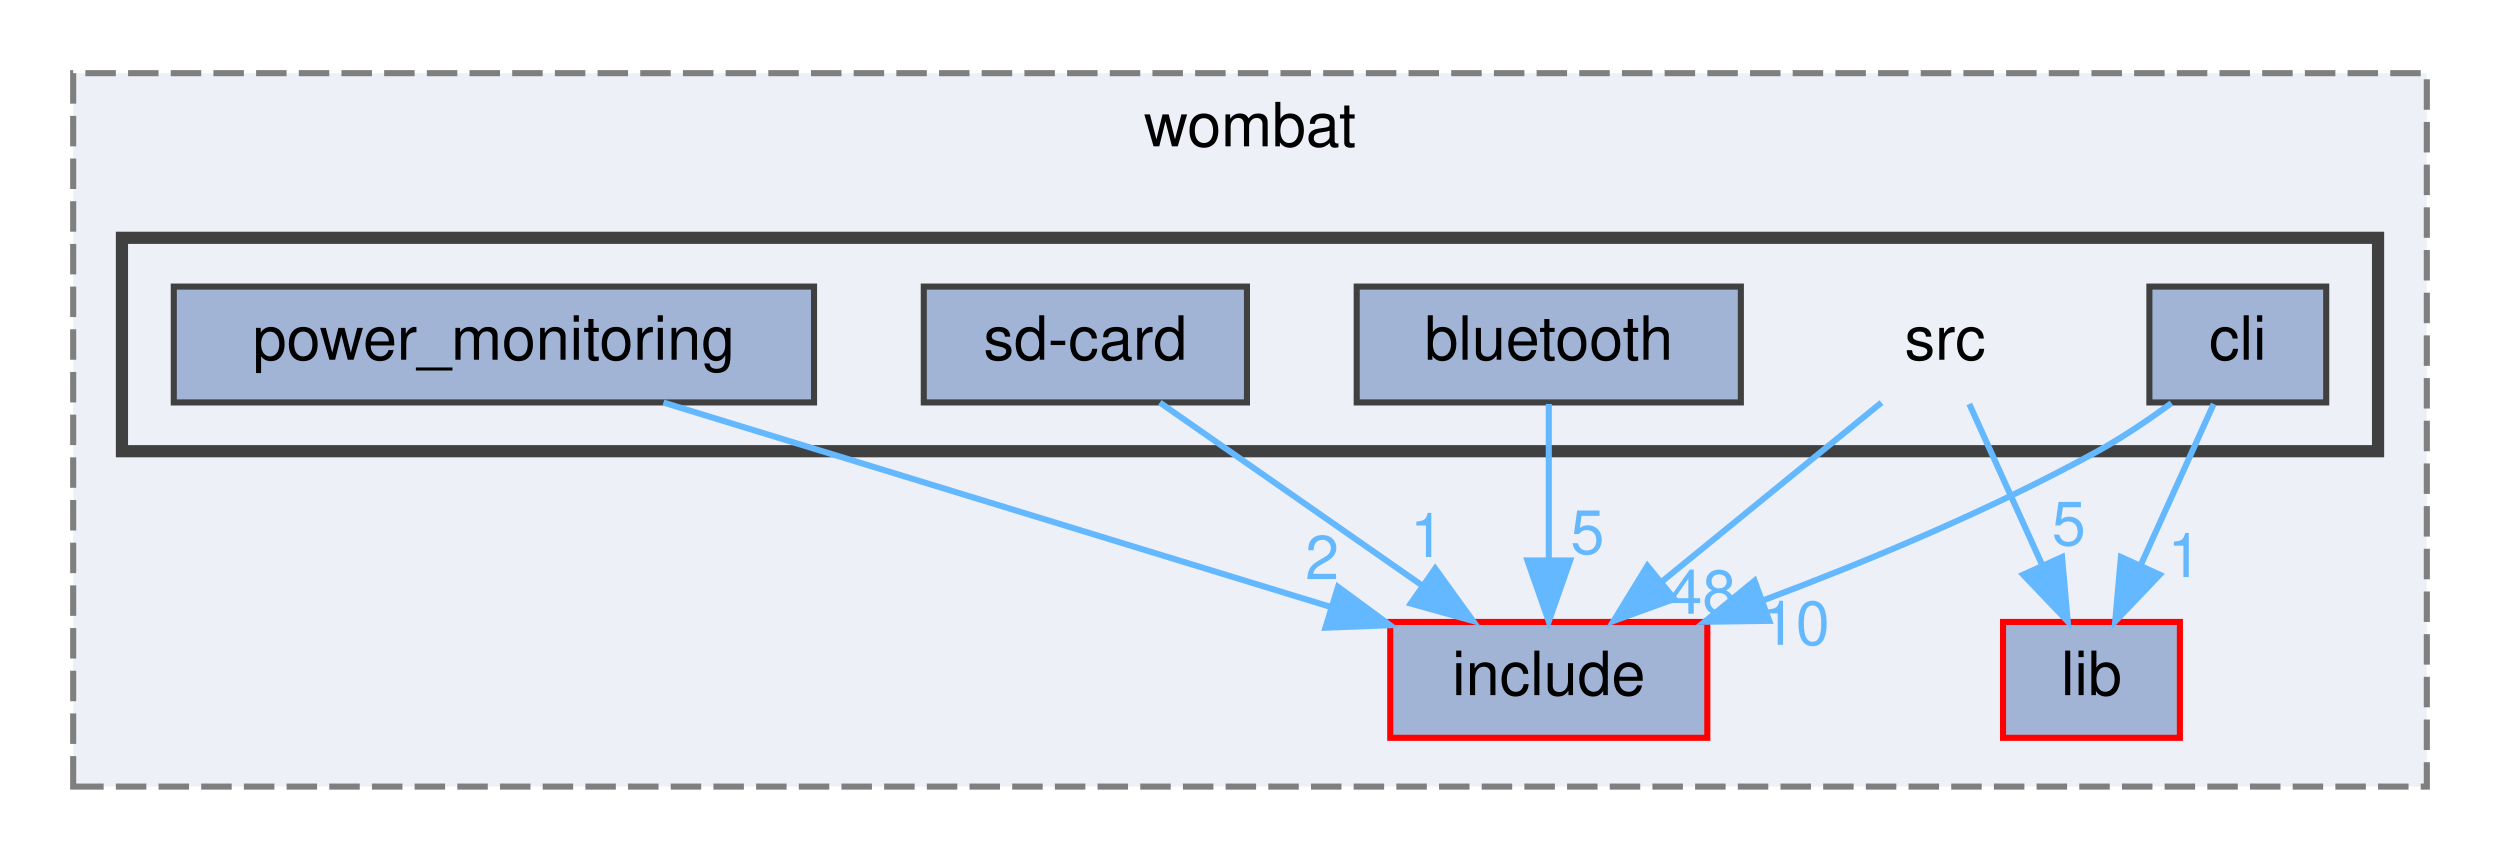
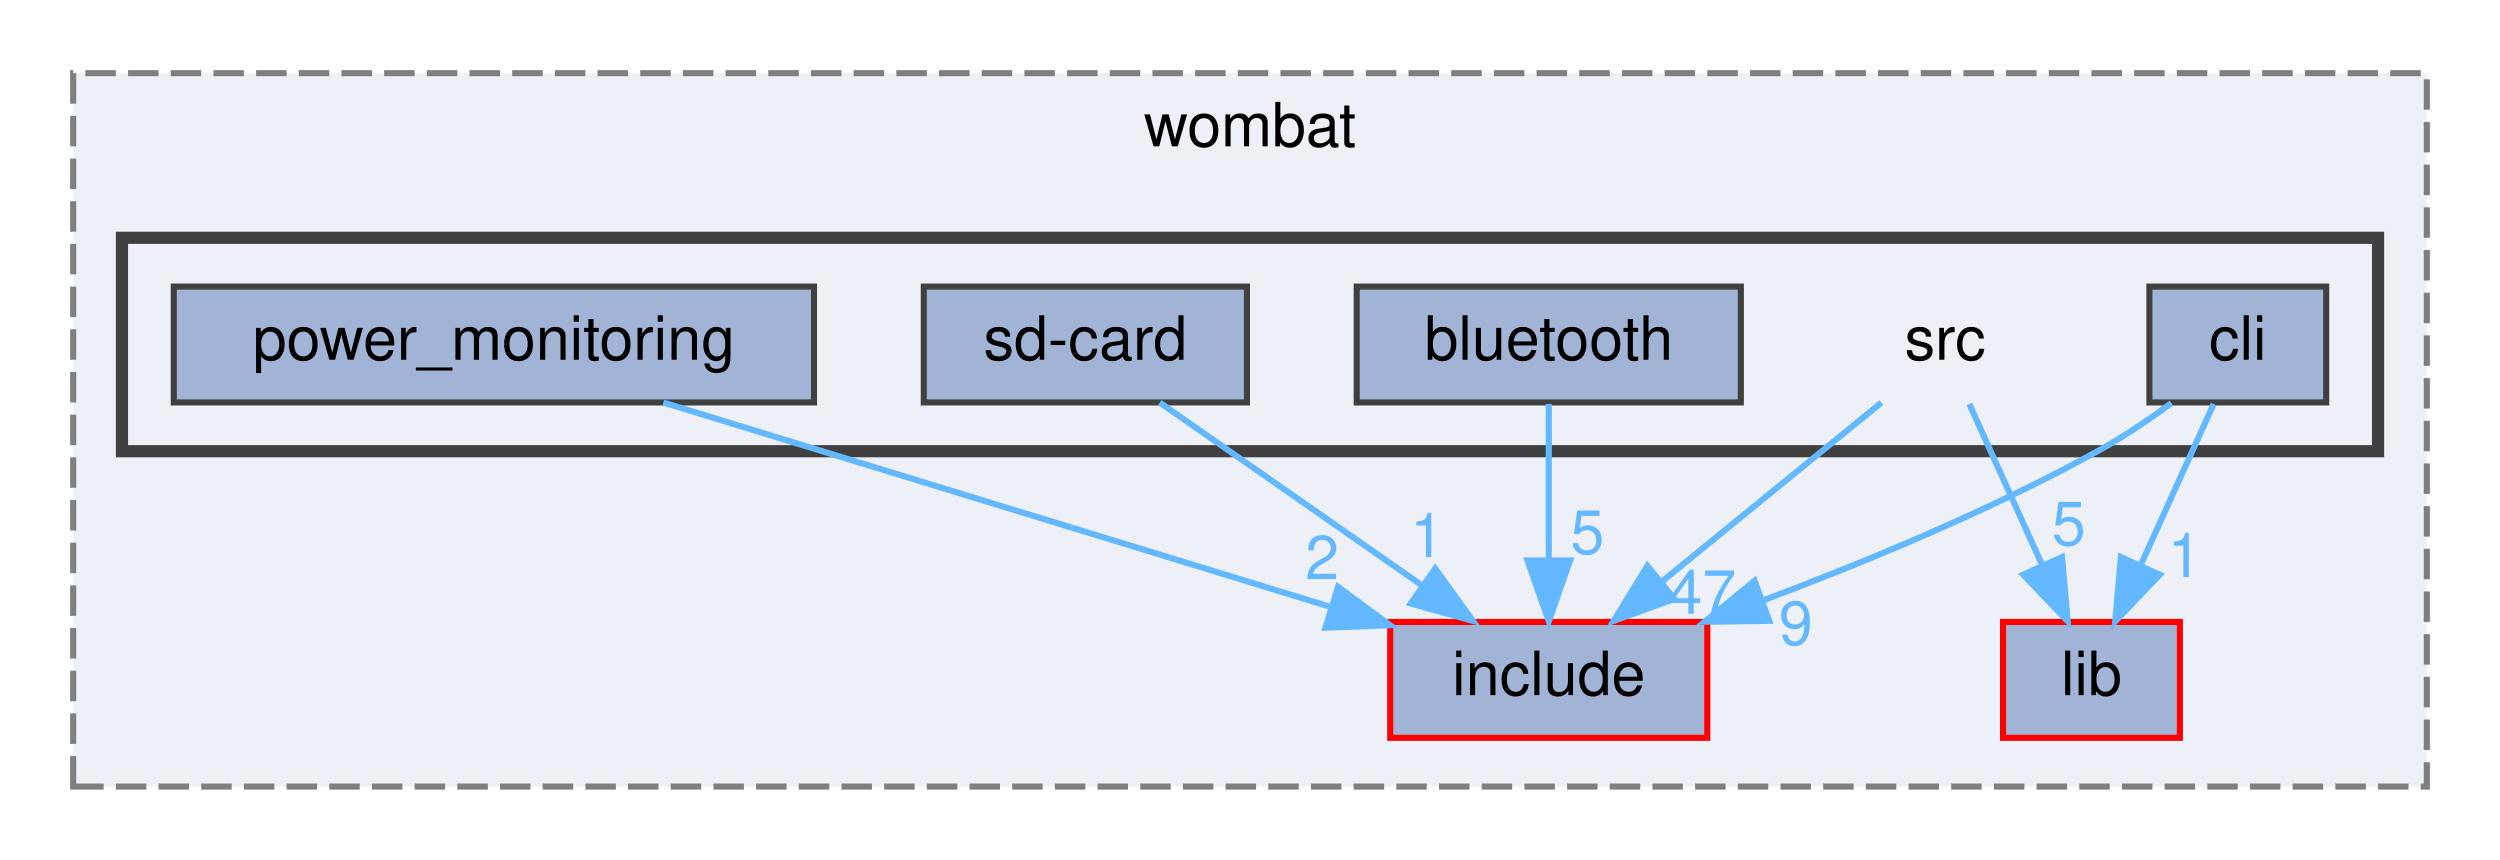
<svg xmlns="http://www.w3.org/2000/svg" xmlns:xlink="http://www.w3.org/1999/xlink" width="410pt" height="141pt" viewBox="0.00 0.00 410.00 141.00">
  <g id="graph0" class="graph" transform="scale(1 1) rotate(0) translate(4 137)">
    <g id="clust1" class="cluster">
      <g id="a_clust1">
        <a xlink:href="dir_a2666ece60dde946aac962d01f4de38f.html" target="_top" xlink:title="wombat">
          <polygon fill="#edf0f7" stroke="#7f7f7f" stroke-dasharray="5,2" points="8,-8 8,-125 394,-125 394,-8 8,-8" />
          <text text-anchor="middle" x="201" y="-113" font-family="Helvetica,sans-Serif" font-size="10.00">wombat</text>
        </a>
      </g>
    </g>
    <g id="clust2" class="cluster">
      <g id="a_clust2">
        <a xlink:href="dir_e79d578d7f85ef1913c57f714dd694b1.html" target="_top">
          <polygon fill="#edf0f7" stroke="#404040" stroke-width="2" points="16,-63 16,-98 386,-98 386,-63 16,-63" />
        </a>
      </g>
    </g>
    <g id="node1" class="node">
      <g id="a_node1">
        <a xlink:href="dir_d0384342543f67451a573d7221124c26.html" target="_top" xlink:title="include">
          <polygon fill="#a2b4d6" stroke="red" points="276,-35 224,-35 224,-16 276,-16 276,-35" />
          <text text-anchor="middle" x="250" y="-23" font-family="Helvetica,sans-Serif" font-size="10.00">include</text>
        </a>
      </g>
    </g>
    <g id="node2" class="node">
      <g id="a_node2">
        <a xlink:href="dir_ff0fc4bcb23bb8e139bf6a61d2efec67.html" target="_top" xlink:title="lib">
          <polygon fill="#a2b4d6" stroke="red" points="353.5,-35 324.5,-35 324.5,-16 353.5,-16 353.5,-35" />
          <text text-anchor="middle" x="339" y="-23" font-family="Helvetica,sans-Serif" font-size="10.00">lib</text>
        </a>
      </g>
    </g>
    <g id="node3" class="node">
      <text text-anchor="middle" x="315" y="-78" font-family="Helvetica,sans-Serif" font-size="10.00">src</text>
    </g>
    <g id="edge1" class="edge">
      <path fill="none" stroke="#63b8ff" d="M304.56,-70.98C294.85,-63.07 280.18,-51.11 268.5,-41.58" />
      <polygon fill="#63b8ff" stroke="#63b8ff" points="270.6,-38.78 260.63,-35.17 266.17,-44.2 270.6,-38.78" />
      <g id="a_edge1-headlabel">
-         <a xlink:href="dir_000020_000009.html" target="_top" xlink:title="48">
-           <text text-anchor="middle" x="275.18" y="-36.35" font-family="Helvetica,sans-Serif" font-size="10.00" fill="#63b8ff">48</text>
+         <a xlink:href="dir_000020_000009.html" target="_top" xlink:title="47">
+           <text text-anchor="middle" x="275.18" y="-36.35" font-family="Helvetica,sans-Serif" font-size="10.00" fill="#63b8ff">47</text>
        </a>
      </g>
    </g>
    <g id="edge2" class="edge">
      <path fill="none" stroke="#63b8ff" d="M318.96,-70.75C322.21,-63.57 326.92,-53.18 330.95,-44.27" />
      <polygon fill="#63b8ff" stroke="#63b8ff" points="334.17,-45.64 335.11,-35.09 327.8,-42.75 334.17,-45.64" />
      <g id="a_edge2-headlabel">
        <a xlink:href="dir_000020_000012.html" target="_top" xlink:title="5">
          <text text-anchor="middle" x="335.28" y="-47.59" font-family="Helvetica,sans-Serif" font-size="10.00" fill="#63b8ff">5</text>
        </a>
      </g>
    </g>
    <g id="node4" class="node">
      <g id="a_node4">
        <a xlink:href="dir_c4a3c4206a806711287a7574c3e31684.html" target="_top" xlink:title="bluetooth">
          <polygon fill="#a2b4d6" stroke="#404040" points="281.5,-90 218.5,-90 218.5,-71 281.5,-71 281.5,-90" />
          <text text-anchor="middle" x="250" y="-78" font-family="Helvetica,sans-Serif" font-size="10.00">bluetooth</text>
        </a>
      </g>
    </g>
    <g id="edge3" class="edge">
      <path fill="none" stroke="#63b8ff" d="M250,-70.75C250,-63.8 250,-53.85 250,-45.13" />
      <polygon fill="#63b8ff" stroke="#63b8ff" points="253.5,-45.09 250,-35.09 246.5,-45.09 253.5,-45.09" />
      <g id="a_edge3-headlabel">
        <a xlink:href="dir_000002_000009.html" target="_top" xlink:title="5">
          <text text-anchor="middle" x="256.34" y="-46.18" font-family="Helvetica,sans-Serif" font-size="10.00" fill="#63b8ff">5</text>
        </a>
      </g>
    </g>
    <g id="node5" class="node">
      <g id="a_node5">
        <a xlink:href="dir_8b21b1686340a4d26c57e3874d58ae0a.html" target="_top" xlink:title="cli">
          <polygon fill="#a2b4d6" stroke="#404040" points="377.5,-90 348.5,-90 348.5,-71 377.5,-71 377.5,-90" />
          <text text-anchor="middle" x="363" y="-78" font-family="Helvetica,sans-Serif" font-size="10.00">cli</text>
        </a>
      </g>
    </g>
    <g id="edge4" class="edge">
      <path fill="none" stroke="#63b8ff" d="M352.12,-70.89C348.4,-68.17 344.13,-65.28 340,-63 322.6,-53.41 302.14,-44.91 285.13,-38.53" />
      <polygon fill="#63b8ff" stroke="#63b8ff" points="286.16,-35.18 275.56,-35.03 283.75,-41.76 286.16,-35.18" />
      <g id="a_edge4-headlabel">
-         <a xlink:href="dir_000005_000009.html" target="_top" xlink:title="10">
-           <text text-anchor="middle" x="290.51" y="-31.25" font-family="Helvetica,sans-Serif" font-size="10.00" fill="#63b8ff">10</text>
+         <a xlink:href="dir_000005_000009.html" target="_top" xlink:title="9">
+           <text text-anchor="middle" x="290.51" y="-31.25" font-family="Helvetica,sans-Serif" font-size="10.00" fill="#63b8ff">9</text>
        </a>
      </g>
    </g>
    <g id="edge5" class="edge">
      <path fill="none" stroke="#63b8ff" d="M359.04,-70.75C355.79,-63.57 351.08,-53.18 347.05,-44.27" />
      <polygon fill="#63b8ff" stroke="#63b8ff" points="350.2,-42.75 342.89,-35.09 343.83,-45.64 350.2,-42.75" />
      <g id="a_edge5-headlabel">
        <a xlink:href="dir_000005_000012.html" target="_top" xlink:title="1">
          <text text-anchor="middle" x="354.27" y="-42.36" font-family="Helvetica,sans-Serif" font-size="10.00" fill="#63b8ff">1</text>
        </a>
      </g>
    </g>
    <g id="node6" class="node">
      <g id="a_node6">
        <a xlink:href="dir_d5c313604f7a8e28963faab8116c1a9c.html" target="_top" xlink:title="power_monitoring">
          <polygon fill="#a2b4d6" stroke="#404040" points="129.5,-90 24.5,-90 24.5,-71 129.5,-71 129.5,-90" />
          <text text-anchor="middle" x="77" y="-78" font-family="Helvetica,sans-Serif" font-size="10.00">power_monitoring</text>
        </a>
      </g>
    </g>
    <g id="edge6" class="edge">
      <path fill="none" stroke="#63b8ff" d="M104.8,-70.98C134.57,-61.86 181.92,-47.36 214.4,-37.41" />
      <polygon fill="#63b8ff" stroke="#63b8ff" points="215.44,-40.75 223.97,-34.47 213.38,-34.06 215.44,-40.75" />
      <g id="a_edge6-headlabel">
        <a xlink:href="dir_000016_000009.html" target="_top" xlink:title="2">
          <text text-anchor="middle" x="212.83" y="-42.02" font-family="Helvetica,sans-Serif" font-size="10.00" fill="#63b8ff">2</text>
        </a>
      </g>
    </g>
    <g id="node7" class="node">
      <g id="a_node7">
        <a xlink:href="dir_3334e6296d4872ad5c54f757af9ece9d.html" target="_top" xlink:title="sd-card">
          <polygon fill="#a2b4d6" stroke="#404040" points="200.5,-90 147.5,-90 147.5,-71 200.5,-71 200.5,-90" />
          <text text-anchor="middle" x="174" y="-78" font-family="Helvetica,sans-Serif" font-size="10.00">sd-card</text>
        </a>
      </g>
    </g>
    <g id="edge7" class="edge">
      <path fill="none" stroke="#63b8ff" d="M186.21,-70.98C197.78,-62.92 215.38,-50.65 229.16,-41.03" />
      <polygon fill="#63b8ff" stroke="#63b8ff" points="231.37,-43.76 237.57,-35.17 227.36,-38.02 231.37,-43.76" />
      <g id="a_edge7-headlabel">
        <a xlink:href="dir_000018_000009.html" target="_top" xlink:title="1">
          <text text-anchor="middle" x="230.04" y="-45.65" font-family="Helvetica,sans-Serif" font-size="10.00" fill="#63b8ff">1</text>
        </a>
      </g>
    </g>
  </g>
</svg>
